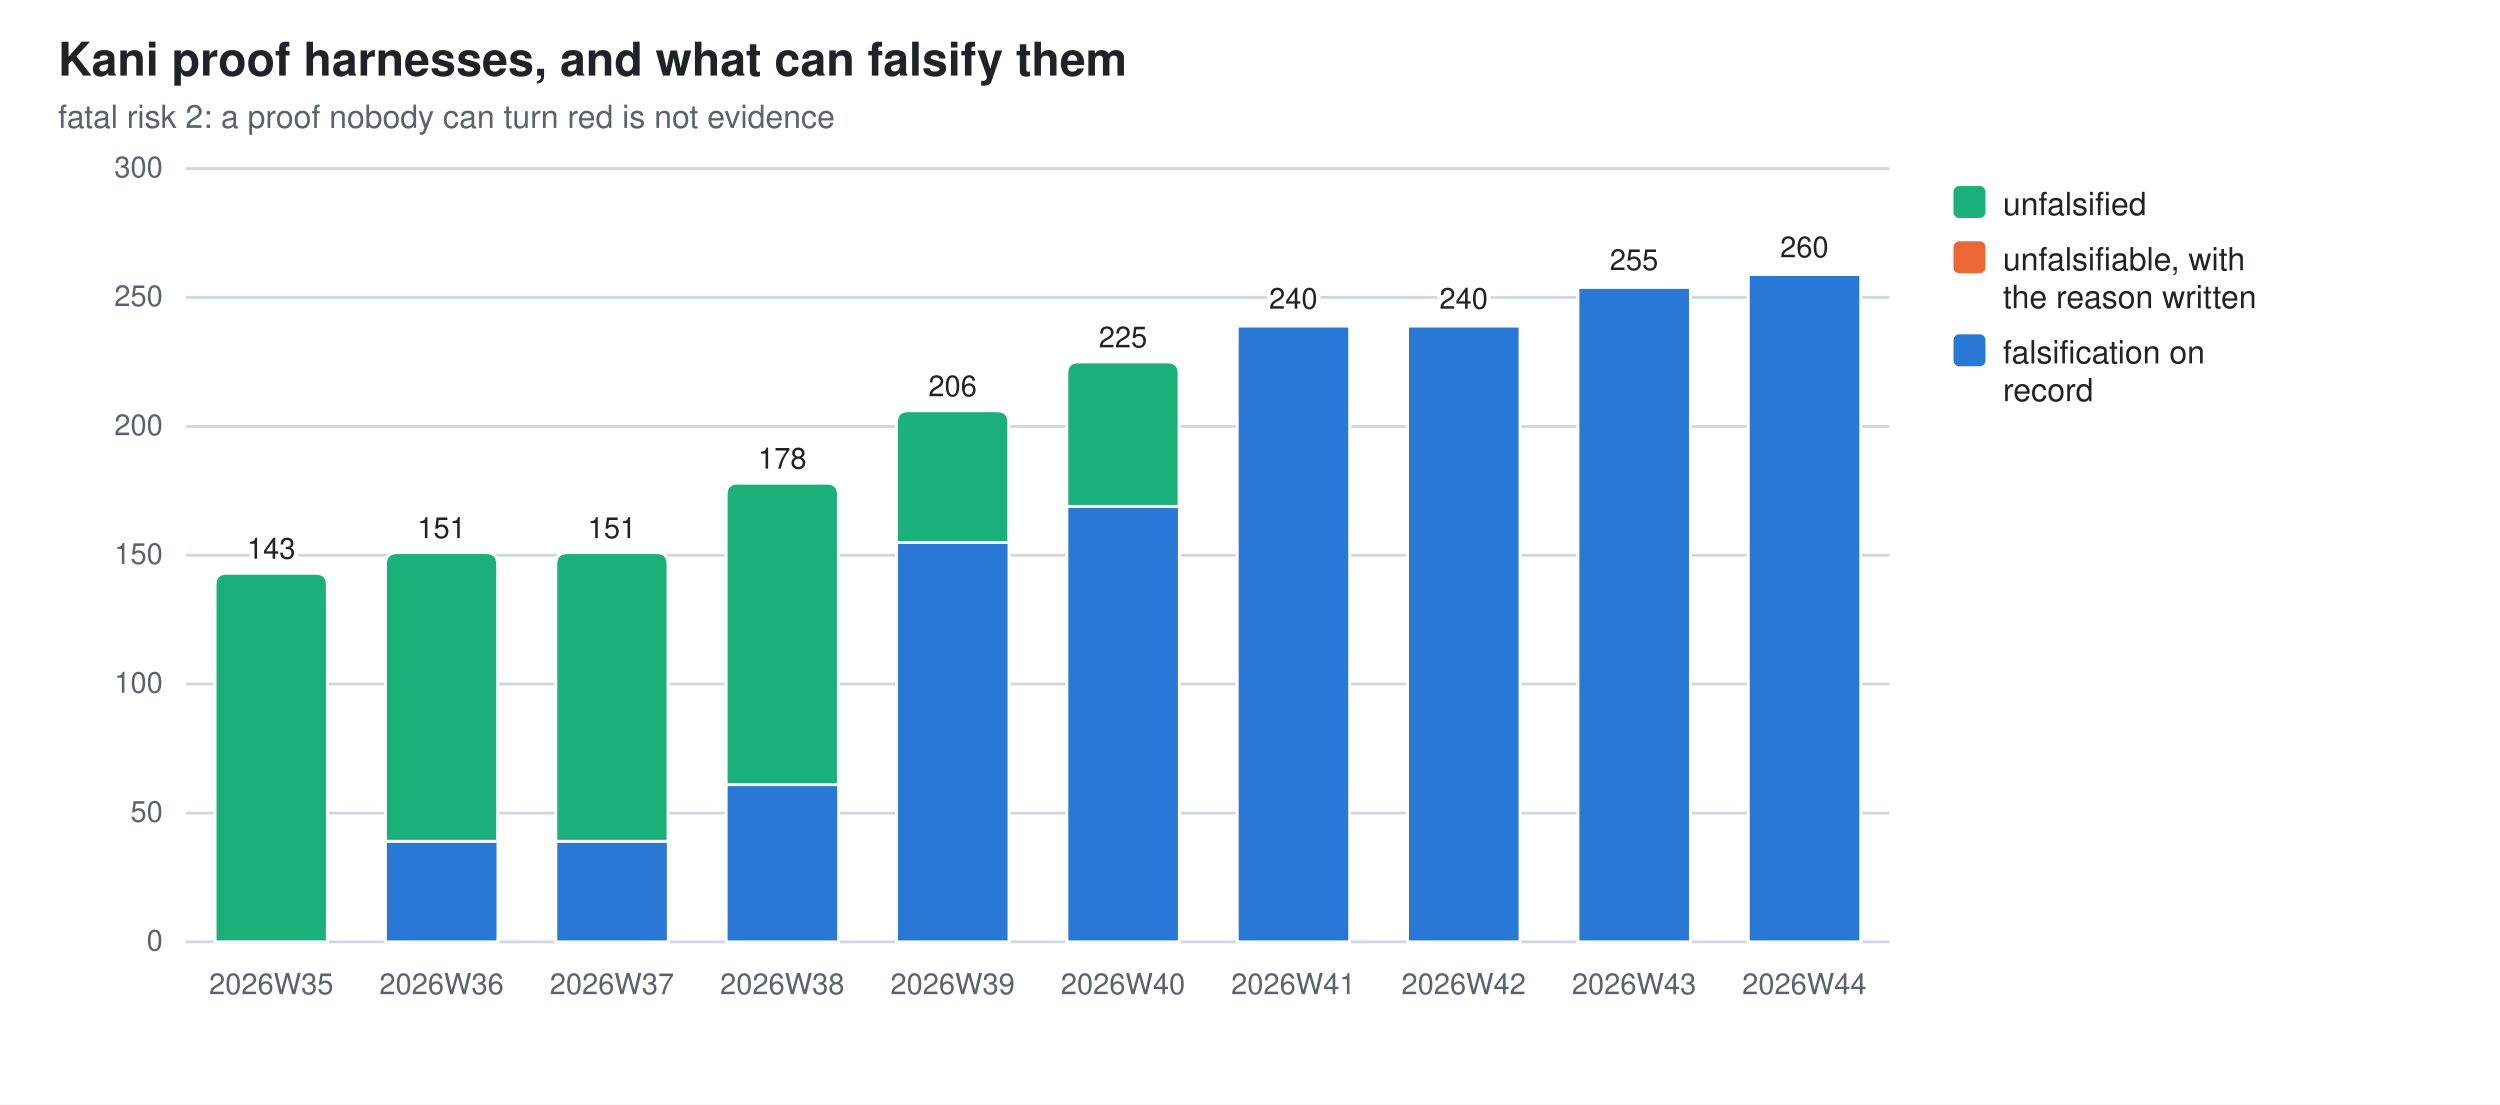
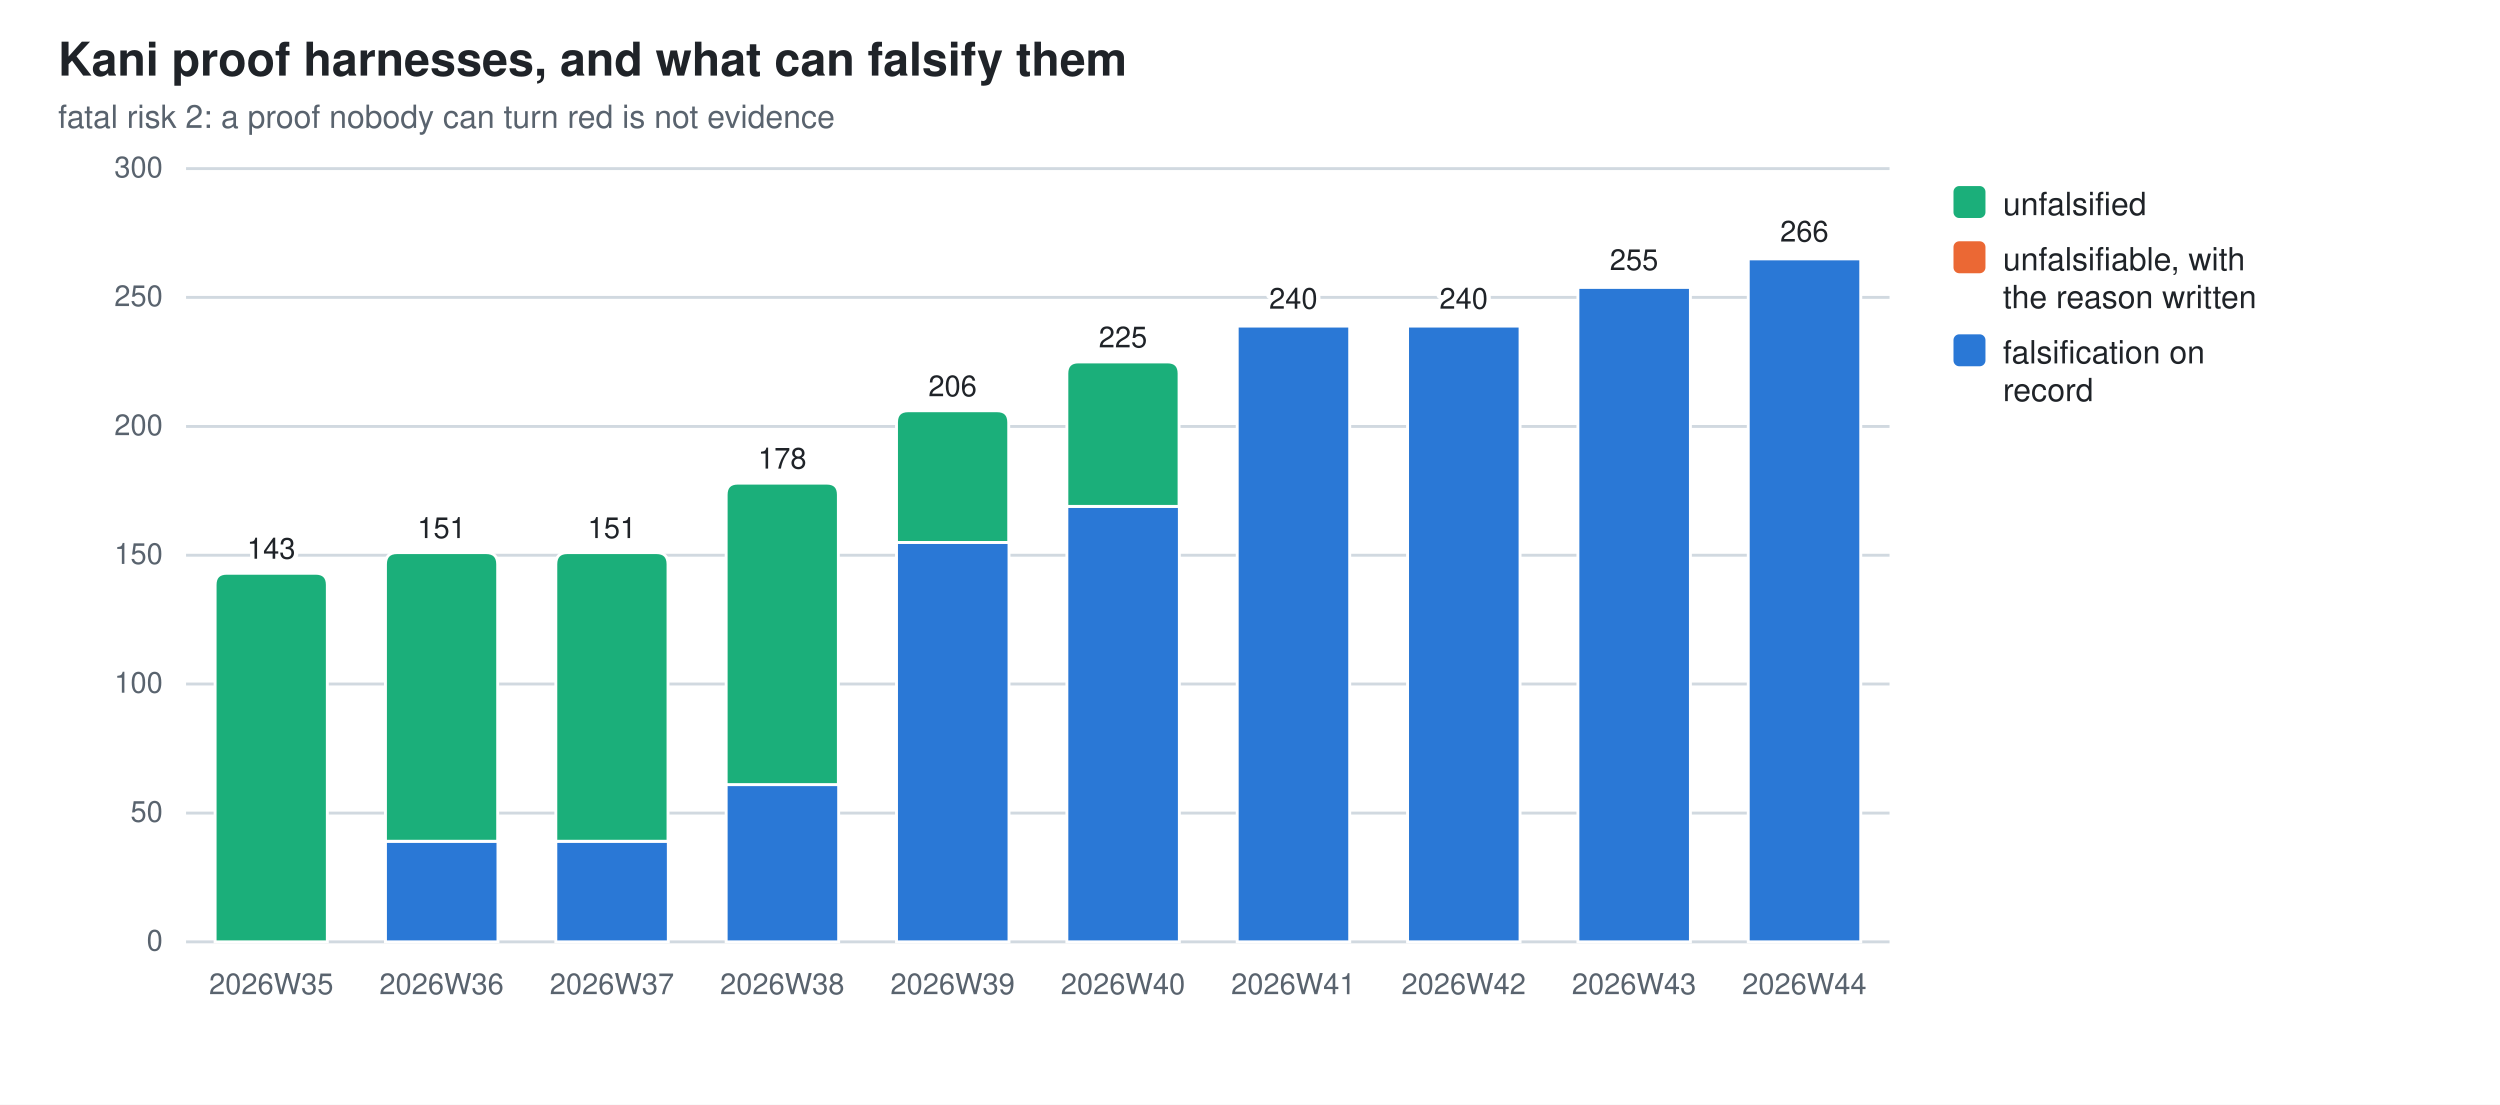
<svg xmlns="http://www.w3.org/2000/svg" width="860" height="380" viewBox="0 0 860 380" role="img" aria-label="Kani proof harnesses, and what can falsify them">
  <style>
  .bg{fill:#ffffff} .fg{fill:#1f2328} .mut{fill:#59636e} .grid{stroke:#d1d9e0}
  .seg{stroke:#ffffff;stroke-width:1}
  .val{paint-order:stroke;stroke:#ffffff;stroke-width:3px;stroke-linejoin:round}
  .s0{fill:#2a78d6}  .s1{fill:#eb6834}  .s2{fill:#1baf7a}
  @media (prefers-color-scheme: dark){
    .bg{fill:#0d1117} .fg{fill:#e6edf3} .mut{fill:#9198a1} .grid{stroke:#30363d}
    .seg{stroke:#0d1117} .val{stroke:#0d1117} .s0{fill:#3987e5} .s1{fill:#d95926} .s2{fill:#199e70}}
  text{font-family:-apple-system,BlinkMacSystemFont,"Segoe UI",Helvetica,Arial,sans-serif}
</style>
  <rect class="bg" width="860" height="380" />
  <text class="fg" x="20" y="26" font-size="16" font-weight="600">Kani proof harnesses, and what can falsify them</text>
  <text class="mut" x="20" y="44" font-size="11">fatal risk 2: a proof nobody can turn red is not evidence</text>
  <line class="grid" x1="64" y1="324.0" x2="650.0" y2="324.0" stroke-width="1" />
  <text class="mut" x="56" y="327.0" font-size="10" text-anchor="end">0</text>
  <line class="grid" x1="64" y1="279.7" x2="650.0" y2="279.7" stroke-width="1" />
  <text class="mut" x="56" y="282.7" font-size="10" text-anchor="end">50</text>
  <line class="grid" x1="64" y1="235.3" x2="650.0" y2="235.3" stroke-width="1" />
  <text class="mut" x="56" y="238.3" font-size="10" text-anchor="end">100</text>
  <line class="grid" x1="64" y1="191.0" x2="650.0" y2="191.0" stroke-width="1" />
  <text class="mut" x="56" y="194.0" font-size="10" text-anchor="end">150</text>
  <line class="grid" x1="64" y1="146.7" x2="650.0" y2="146.7" stroke-width="1" />
  <text class="mut" x="56" y="149.7" font-size="10" text-anchor="end">200</text>
  <line class="grid" x1="64" y1="102.3" x2="650.0" y2="102.3" stroke-width="1" />
  <text class="mut" x="56" y="105.3" font-size="10" text-anchor="end">250</text>
  <line class="grid" x1="64" y1="58.0" x2="650.0" y2="58.0" stroke-width="1" />
  <text class="mut" x="56" y="61.0" font-size="10" text-anchor="end">300</text>
  <path class="seg s2" d="M74.0,324.0 V201.2 Q74.0,197.2 78.0,197.2 H108.6 Q112.6,197.2 112.6,201.2 V324.0 Z" />
  <text class="mut" x="93.3" y="342" font-size="10" text-anchor="middle">2026W35</text>
  <text class="fg val" x="93.3" y="192.2" font-size="10" text-anchor="middle">143</text>
  <rect class="seg s0" x="132.6" y="289.4" width="38.7" height="34.6" />
  <path class="seg s2" d="M132.6,289.4 V194.1 Q132.6,190.1 136.6,190.1 H167.2 Q171.2,190.1 171.2,194.1 V289.4 Z" />
  <text class="mut" x="151.9" y="342" font-size="10" text-anchor="middle">2026W36</text>
  <text class="fg val" x="151.9" y="185.1" font-size="10" text-anchor="middle">151</text>
  <rect class="seg s0" x="191.2" y="289.4" width="38.7" height="34.6" />
  <path class="seg s2" d="M191.2,289.4 V194.1 Q191.2,190.1 195.2,190.1 H225.8 Q229.8,190.1 229.8,194.1 V289.4 Z" />
  <text class="mut" x="210.5" y="342" font-size="10" text-anchor="middle">2026W37</text>
  <text class="fg val" x="210.5" y="185.1" font-size="10" text-anchor="middle">151</text>
  <rect class="seg s0" x="249.8" y="269.9" width="38.7" height="54.1" />
  <path class="seg s2" d="M249.8,269.9 V170.2 Q249.8,166.2 253.8,166.2 H284.4 Q288.4,166.2 288.4,170.2 V269.9 Z" />
  <text class="mut" x="269.1" y="342" font-size="10" text-anchor="middle">2026W38</text>
  <text class="fg val" x="269.1" y="161.2" font-size="10" text-anchor="middle">178</text>
  <rect class="seg s0" x="308.4" y="186.6" width="38.7" height="137.4" />
  <path class="seg s2" d="M308.4,186.6 V145.3 Q308.4,141.3 312.4,141.3 H343.0 Q347.0,141.3 347.0,145.3 V186.6 Z" />
  <text class="mut" x="327.7" y="342" font-size="10" text-anchor="middle">2026W39</text>
  <text class="fg val" x="327.7" y="136.3" font-size="10" text-anchor="middle">206</text>
  <rect class="seg s0" x="367.0" y="174.2" width="38.7" height="149.8" />
  <path class="seg s2" d="M367.0,174.2 V128.5 Q367.0,124.5 371.0,124.5 H401.6 Q405.6,124.5 405.6,128.5 V174.2 Z" />
  <text class="mut" x="386.3" y="342" font-size="10" text-anchor="middle">2026W40</text>
  <text class="fg val" x="386.3" y="119.5" font-size="10" text-anchor="middle">225</text>
  <rect class="seg s0" x="425.6" y="112.1" width="38.7" height="211.9" />
  <path class="seg s1" d="M425.6,112.1 V111.6 Q425.6,111.2 426.0,111.2 H463.8 Q464.2,111.2 464.2,111.6 V112.1 Z" />
  <text class="mut" x="444.9" y="342" font-size="10" text-anchor="middle">2026W41</text>
  <text class="fg val" x="444.9" y="106.2" font-size="10" text-anchor="middle">240</text>
  <rect class="seg s0" x="484.2" y="112.1" width="38.7" height="211.9" />
  <path class="seg s1" d="M484.2,112.1 V111.6 Q484.2,111.2 484.6,111.2 H522.4 Q522.8,111.2 522.8,111.6 V112.1 Z" />
  <text class="mut" x="503.5" y="342" font-size="10" text-anchor="middle">2026W42</text>
  <text class="fg val" x="503.5" y="106.2" font-size="10" text-anchor="middle">240</text>
  <rect class="seg s0" x="542.8" y="98.8" width="38.7" height="225.2" />
  <path class="seg s1" d="M542.8,98.8 V98.3 Q542.8,97.9 543.2,97.9 H581.0 Q581.4,97.9 581.4,98.3 V98.8 Z" />
  <text class="mut" x="562.1" y="342" font-size="10" text-anchor="middle">2026W43</text>
  <text class="fg val" x="562.1" y="92.9" font-size="10" text-anchor="middle">255</text>
-   <rect class="seg s0" x="601.4" y="94.4" width="38.7" height="229.6" />
-   <path class="seg s1" d="M601.4,94.4 V93.9 Q601.4,93.5 601.8,93.5 H639.6 Q640.0,93.5 640.0,93.9 V94.4 Z" />
+   <rect class="seg s0" x="601.4" y="89.0" width="38.7" height="235.0" />
+   <path class="seg s1" d="M601.4,89.0 V88.6 Q601.4,88.1 601.8,88.1 H639.6 Q640.0,88.1 640.0,88.6 V89.0 Z" />
  <text class="mut" x="620.7" y="342" font-size="10" text-anchor="middle">2026W44</text>
-   <text class="fg val" x="620.7" y="88.5" font-size="10" text-anchor="middle">260</text>
+   <text class="fg val" x="620.7" y="83.1" font-size="10" text-anchor="middle">266</text>
  <rect class="s2" x="672" y="64" width="11" height="11" rx="2" />
  <text class="fg" y="74" font-size="11">
    <tspan x="689" dy="0">unfalsified</tspan>
  </text>
  <rect class="s1" x="672" y="83" width="11" height="11" rx="2" />
  <text class="fg" y="93" font-size="11">
    <tspan x="689" dy="0">unfalsifiable, with</tspan>
    <tspan x="689" dy="13">the reason written</tspan>
  </text>
  <rect class="s0" x="672" y="115" width="11" height="11" rx="2" />
  <text class="fg" y="125" font-size="11">
    <tspan x="689" dy="0">falsification on</tspan>
    <tspan x="689" dy="13">record</tspan>
  </text>
</svg>
